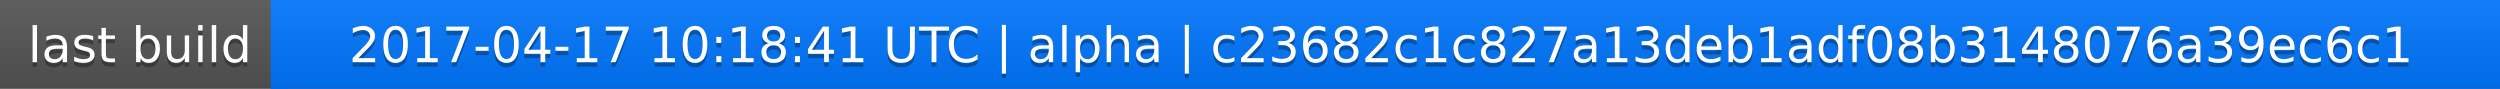
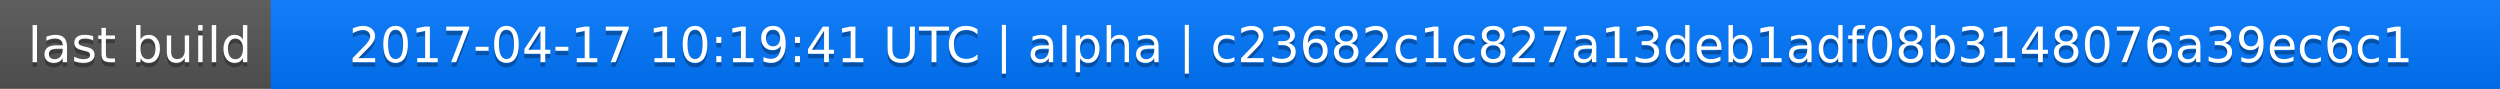
<svg xmlns="http://www.w3.org/2000/svg" width="563" height="20">
  <linearGradient id="a" x2="0" y2="100%">
    <stop offset="0" stop-color="#bbb" stop-opacity=".1" />
    <stop offset="1" stop-opacity=".1" />
  </linearGradient>
  <rect rx="0" width="563" height="20" fill="#555" />
  <rect rx="0" x="61" width="502" height="20" fill="#07f" />
  <path fill="#07f" d="M61 0h4v20h-4z" />
  <rect rx="0" width="563" height="20" fill="url(#a)" />
  <g fill="#fff" text-anchor="middle" font-family="DejaVu Sans,Verdana,Geneva,sans-serif" font-size="11">
    <text x="31.5" y="15" fill="#010101" fill-opacity=".3">last build</text>
    <text x="31.5" y="14">last build</text>
-     <text x="311" y="15" fill="#010101" fill-opacity=".3">2017-04-17 10:18:41 UTC | alpha | c23682c1c827a13deb1adf08b3148076a39ec6c1</text>
-     <text x="311" y="14">2017-04-17 10:18:41 UTC | alpha | c23682c1c827a13deb1adf08b3148076a39ec6c1</text>
+     <text x="311" y="15" fill="#010101" fill-opacity=".3">2017-04-17 10:19:41 UTC | alpha | c23682c1c827a13deb1adf08b3148076a39ec6c1</text>
+     <text x="311" y="14">2017-04-17 10:19:41 UTC | alpha | c23682c1c827a13deb1adf08b3148076a39ec6c1</text>
  </g>
</svg>
